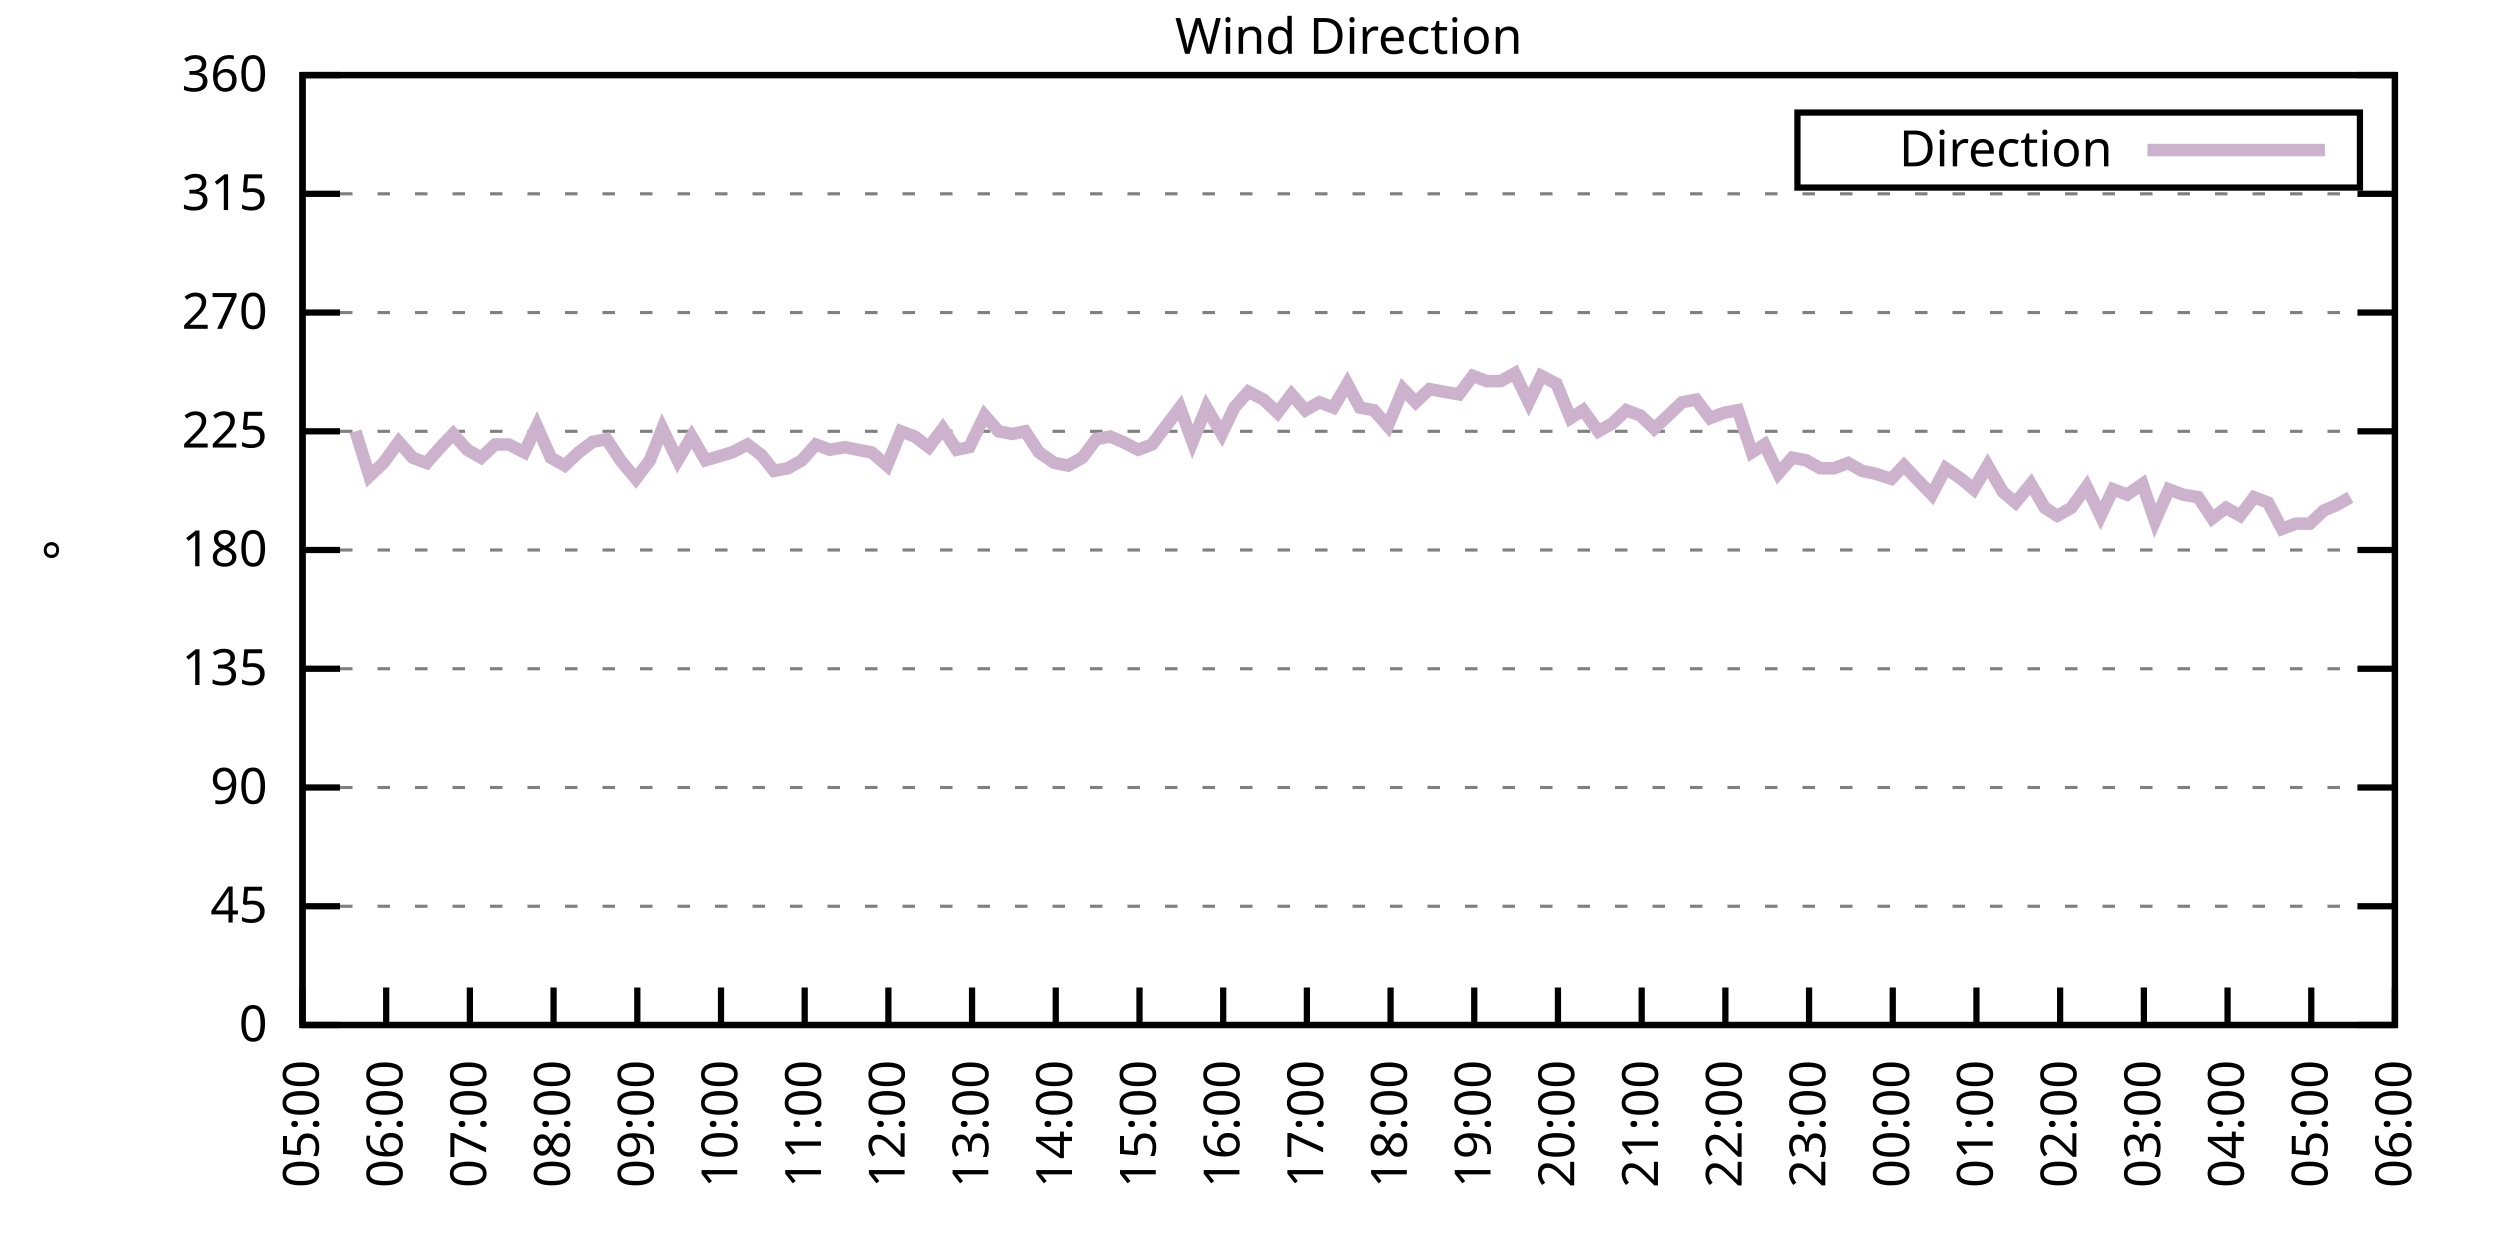
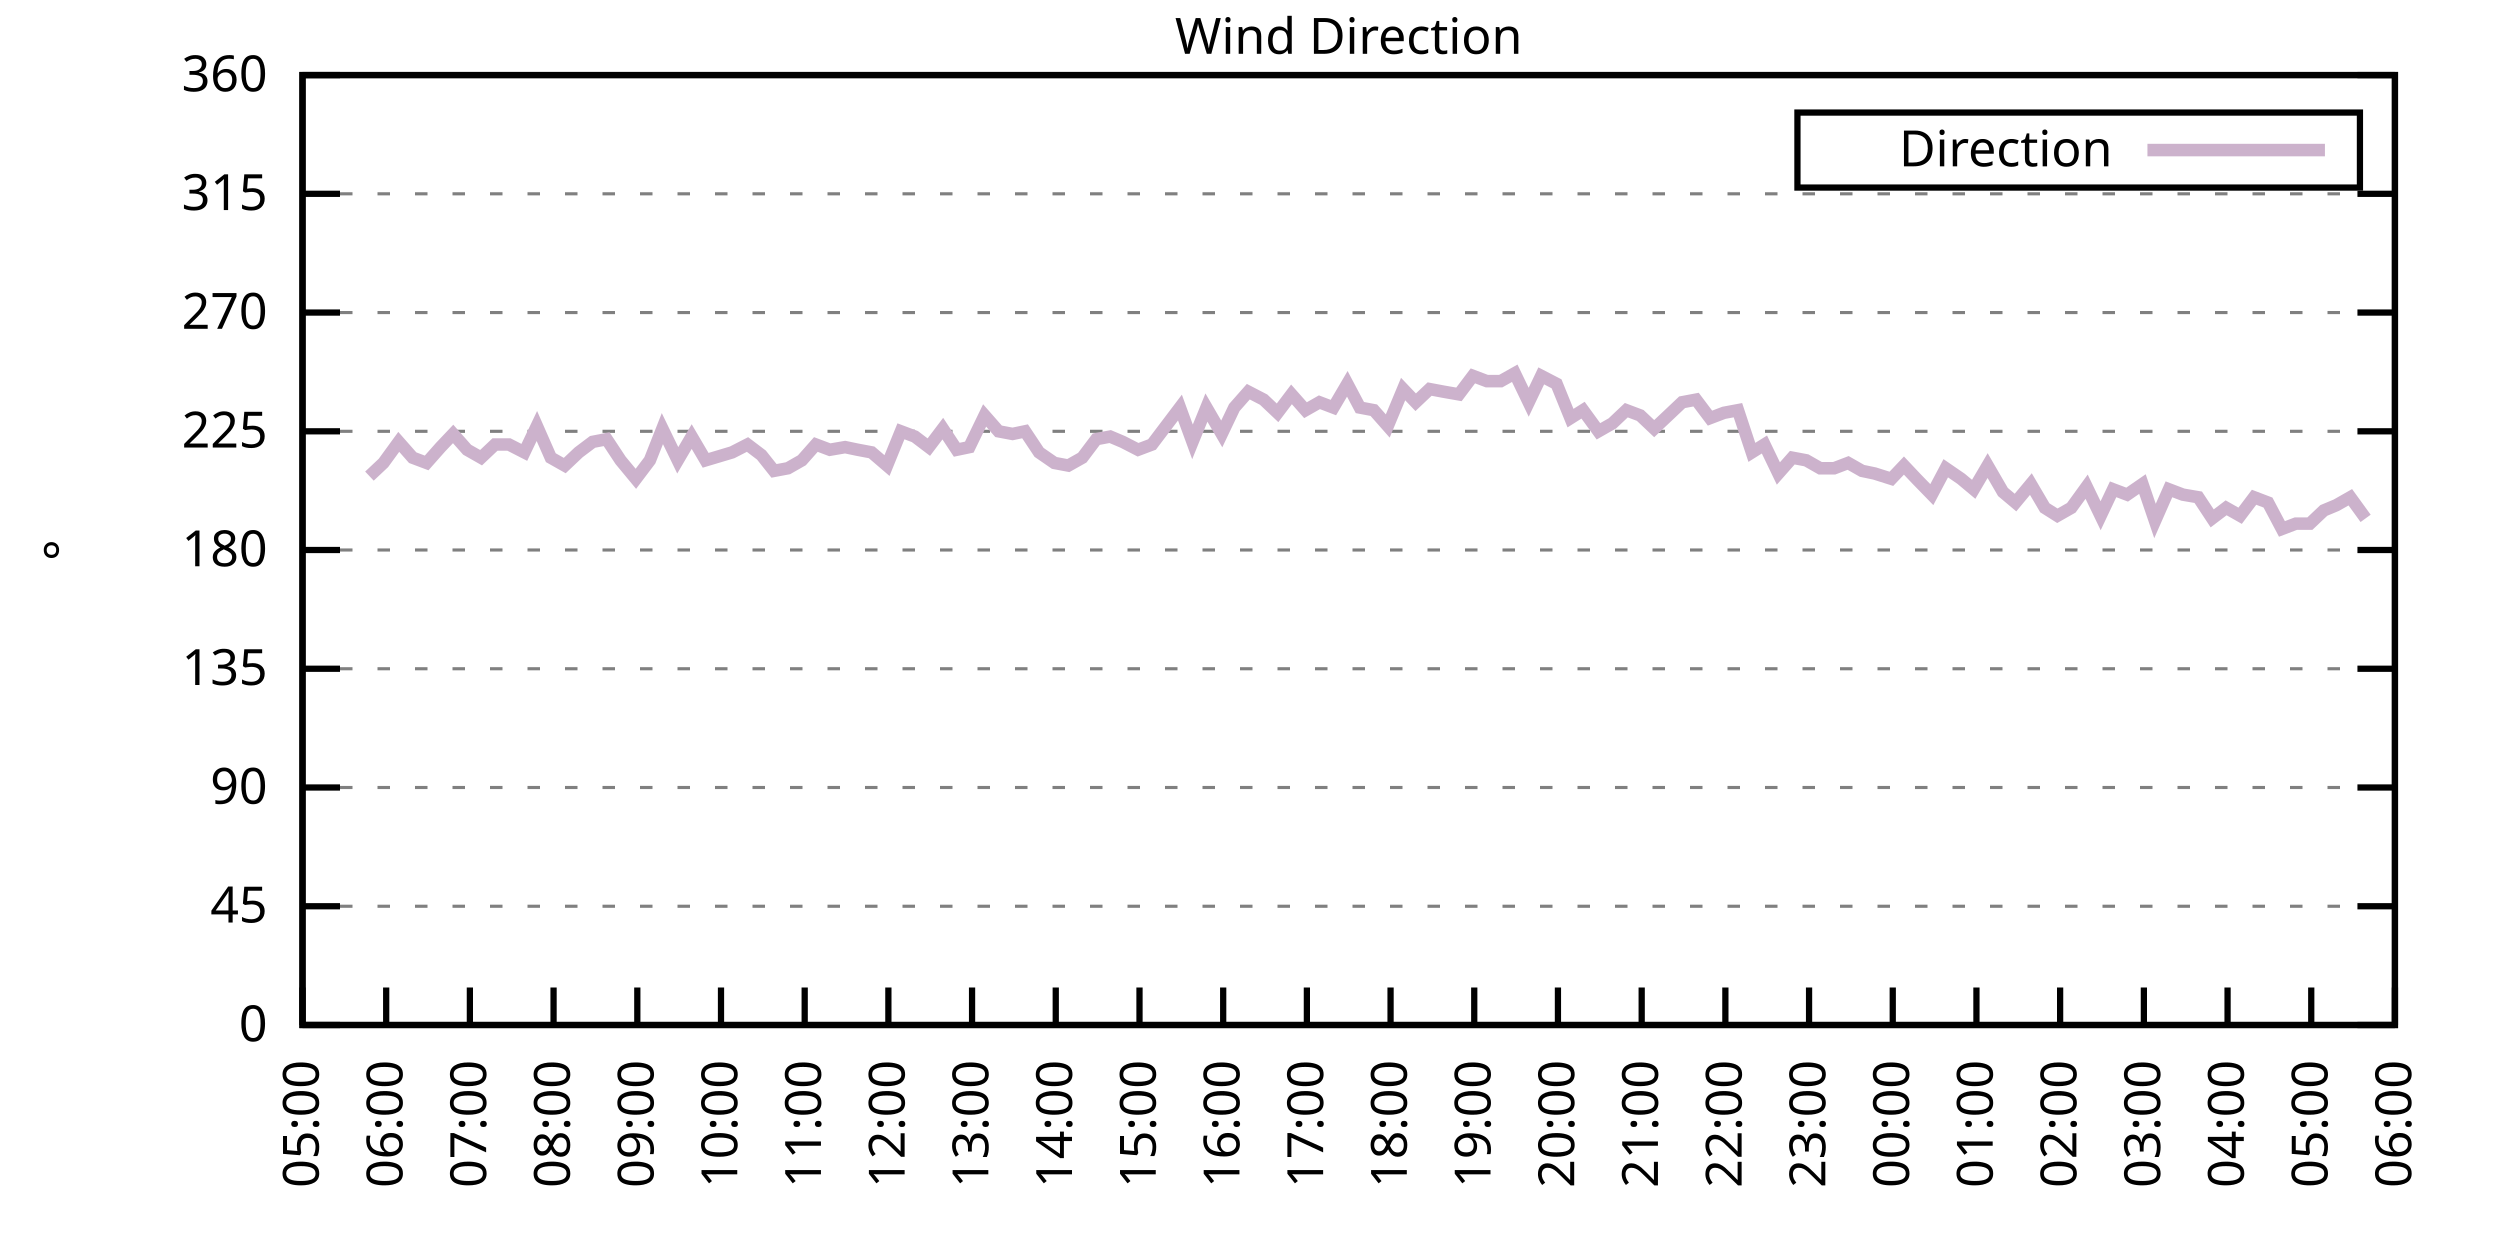
<svg xmlns="http://www.w3.org/2000/svg" xmlns:xlink="http://www.w3.org/1999/xlink" width="400" height="200" viewBox="0 0 400 200">
  <g id="gnuplot_canvas">
    <rect x="0" y="0" width="400" height="200" fill="none" />
    <defs>
      <circle id="gpDot" r="0.5" stroke-width="0.5" stroke="currentColor" />
      <path id="gpPt0" stroke-width="0.333" stroke="currentColor" d="M-1,0 h2 M0,-1 v2" />
      <path id="gpPt1" stroke-width="0.333" stroke="currentColor" d="M-1,-1 L1,1 M1,-1 L-1,1" />
      <path id="gpPt2" stroke-width="0.333" stroke="currentColor" d="M-1,0 L1,0 M0,-1 L0,1 M-1,-1 L1,1 M-1,1 L1,-1" />
      <rect id="gpPt3" stroke-width="0.333" stroke="currentColor" x="-1" y="-1" width="2" height="2" />
      <rect id="gpPt4" stroke-width="0.333" stroke="currentColor" fill="currentColor" x="-1" y="-1" width="2" height="2" />
      <circle id="gpPt5" stroke-width="0.333" stroke="currentColor" cx="0" cy="0" r="1" />
      <use xlink:href="#gpPt5" id="gpPt6" fill="currentColor" stroke="none" />
      <path id="gpPt7" stroke-width="0.333" stroke="currentColor" d="M0,-1.33 L-1.33,0.67 L1.33,0.67 z" />
      <use xlink:href="#gpPt7" id="gpPt8" fill="currentColor" stroke="none" />
      <use xlink:href="#gpPt7" id="gpPt9" stroke="currentColor" transform="rotate(180)" />
      <use xlink:href="#gpPt9" id="gpPt10" fill="currentColor" stroke="none" />
      <use xlink:href="#gpPt3" id="gpPt11" stroke="currentColor" transform="rotate(45)" />
      <use xlink:href="#gpPt11" id="gpPt12" fill="currentColor" stroke="none" />
      <path id="gpPt13" stroke-width="0.333" stroke="currentColor" d="M0,1.330 L1.265,0.411 L0.782,-1.067 L-0.782,-1.076 L-1.265,0.411 z" />
      <use xlink:href="#gpPt13" id="gpPt14" fill="currentColor" stroke="none" />
      <filter id="textbox" filterUnits="objectBoundingBox" x="0" y="0" height="1" width="1">
        <feFlood flood-color="white" flood-opacity="1" result="bgnd" />
        <feComposite in="SourceGraphic" in2="bgnd" operator="atop" />
      </filter>
      <filter id="greybox" filterUnits="objectBoundingBox" x="0" y="0" height="1" width="1">
        <feFlood flood-color="lightgrey" flood-opacity="1" result="grey" />
        <feComposite in="SourceGraphic" in2="grey" operator="atop" />
      </filter>
    </defs>
    <g fill="none" color="white" stroke="currentColor" stroke-width="1.00" stroke-linecap="butt" stroke-linejoin="miter">
</g>
    <g fill="none" color="black" stroke="currentColor" stroke-width="1.00" stroke-linecap="butt" stroke-linejoin="miter">
      <g stroke="none" shape-rendering="crispEdges">
        <polygon fill="rgb(255, 255, 255)" points="48.40,164.00 383.18,164.00 383.18,12.02 48.40,12.02 " />
      </g>
    </g>
    <g fill="none" color="black" stroke="currentColor" stroke-width="1.00" stroke-linecap="butt" stroke-linejoin="miter">
</g>
    <g fill="none" color="black" stroke="black" stroke-width="0.50" stroke-linecap="butt" stroke-linejoin="miter">
</g>
    <g fill="none" color="gray" stroke="currentColor" stroke-width="0.50" stroke-linecap="butt" stroke-linejoin="miter">
      <path stroke="gray" stroke-dasharray="2,4" class="gridline" d="M48.40,164.00 L383.19,164.00  " />
    </g>
    <g fill="none" color="gray" stroke="gray" stroke-width="1.00" stroke-linecap="butt" stroke-linejoin="miter">
</g>
    <g fill="none" color="black" stroke="currentColor" stroke-width="1.00" stroke-linecap="butt" stroke-linejoin="miter">
      <path stroke="black" d="M48.40,164.00 L54.40,164.00 M383.19,164.00 L377.19,164.00  " />
      <g transform="translate(42.80,166.60)" stroke="none" fill="black" font-family="Sans" font-size="8.00" text-anchor="end">
        <text>
          <tspan font-family="Sans"> 0</tspan>
        </text>
      </g>
    </g>
    <g fill="none" color="black" stroke="currentColor" stroke-width="1.00" stroke-linecap="butt" stroke-linejoin="miter">
</g>
    <g fill="none" color="black" stroke="black" stroke-width="0.50" stroke-linecap="butt" stroke-linejoin="miter">
</g>
    <g fill="none" color="gray" stroke="currentColor" stroke-width="0.50" stroke-linecap="butt" stroke-linejoin="miter">
      <path stroke="gray" stroke-dasharray="2,4" class="gridline" d="M48.40,145.00 L383.19,145.00  " />
    </g>
    <g fill="none" color="gray" stroke="gray" stroke-width="1.00" stroke-linecap="butt" stroke-linejoin="miter">
</g>
    <g fill="none" color="black" stroke="currentColor" stroke-width="1.00" stroke-linecap="butt" stroke-linejoin="miter">
      <path stroke="black" d="M48.40,145.00 L54.40,145.00 M383.19,145.00 L377.19,145.00  " />
      <g transform="translate(42.80,147.60)" stroke="none" fill="black" font-family="Sans" font-size="8.00" text-anchor="end">
        <text>
          <tspan font-family="Sans"> 45</tspan>
        </text>
      </g>
    </g>
    <g fill="none" color="black" stroke="currentColor" stroke-width="1.00" stroke-linecap="butt" stroke-linejoin="miter">
</g>
    <g fill="none" color="black" stroke="black" stroke-width="0.50" stroke-linecap="butt" stroke-linejoin="miter">
</g>
    <g fill="none" color="gray" stroke="currentColor" stroke-width="0.50" stroke-linecap="butt" stroke-linejoin="miter">
      <path stroke="gray" stroke-dasharray="2,4" class="gridline" d="M48.40,126.00 L383.19,126.00  " />
    </g>
    <g fill="none" color="gray" stroke="gray" stroke-width="1.00" stroke-linecap="butt" stroke-linejoin="miter">
</g>
    <g fill="none" color="black" stroke="currentColor" stroke-width="1.00" stroke-linecap="butt" stroke-linejoin="miter">
      <path stroke="black" d="M48.40,126.00 L54.40,126.00 M383.19,126.00 L377.19,126.00  " />
      <g transform="translate(42.80,128.60)" stroke="none" fill="black" font-family="Sans" font-size="8.00" text-anchor="end">
        <text>
          <tspan font-family="Sans"> 90</tspan>
        </text>
      </g>
    </g>
    <g fill="none" color="black" stroke="currentColor" stroke-width="1.00" stroke-linecap="butt" stroke-linejoin="miter">
</g>
    <g fill="none" color="black" stroke="black" stroke-width="0.50" stroke-linecap="butt" stroke-linejoin="miter">
</g>
    <g fill="none" color="gray" stroke="currentColor" stroke-width="0.50" stroke-linecap="butt" stroke-linejoin="miter">
      <path stroke="gray" stroke-dasharray="2,4" class="gridline" d="M48.40,107.00 L383.19,107.00  " />
    </g>
    <g fill="none" color="gray" stroke="gray" stroke-width="1.00" stroke-linecap="butt" stroke-linejoin="miter">
</g>
    <g fill="none" color="black" stroke="currentColor" stroke-width="1.00" stroke-linecap="butt" stroke-linejoin="miter">
      <path stroke="black" d="M48.40,107.00 L54.40,107.00 M383.19,107.00 L377.19,107.00  " />
      <g transform="translate(42.80,109.60)" stroke="none" fill="black" font-family="Sans" font-size="8.00" text-anchor="end">
        <text>
          <tspan font-family="Sans"> 135</tspan>
        </text>
      </g>
    </g>
    <g fill="none" color="black" stroke="currentColor" stroke-width="1.00" stroke-linecap="butt" stroke-linejoin="miter">
</g>
    <g fill="none" color="black" stroke="black" stroke-width="0.50" stroke-linecap="butt" stroke-linejoin="miter">
</g>
    <g fill="none" color="gray" stroke="currentColor" stroke-width="0.50" stroke-linecap="butt" stroke-linejoin="miter">
      <path stroke="gray" stroke-dasharray="2,4" class="gridline" d="M48.40,88.00 L383.19,88.00  " />
    </g>
    <g fill="none" color="gray" stroke="gray" stroke-width="1.00" stroke-linecap="butt" stroke-linejoin="miter">
</g>
    <g fill="none" color="black" stroke="currentColor" stroke-width="1.00" stroke-linecap="butt" stroke-linejoin="miter">
      <path stroke="black" d="M48.40,88.00 L54.40,88.00 M383.19,88.00 L377.19,88.00  " />
      <g transform="translate(42.80,90.60)" stroke="none" fill="black" font-family="Sans" font-size="8.00" text-anchor="end">
        <text>
          <tspan font-family="Sans"> 180</tspan>
        </text>
      </g>
    </g>
    <g fill="none" color="black" stroke="currentColor" stroke-width="1.00" stroke-linecap="butt" stroke-linejoin="miter">
</g>
    <g fill="none" color="black" stroke="black" stroke-width="0.50" stroke-linecap="butt" stroke-linejoin="miter">
</g>
    <g fill="none" color="gray" stroke="currentColor" stroke-width="0.50" stroke-linecap="butt" stroke-linejoin="miter">
      <path stroke="gray" stroke-dasharray="2,4" class="gridline" d="M48.40,69.01 L383.19,69.01  " />
    </g>
    <g fill="none" color="gray" stroke="gray" stroke-width="1.00" stroke-linecap="butt" stroke-linejoin="miter">
</g>
    <g fill="none" color="black" stroke="currentColor" stroke-width="1.00" stroke-linecap="butt" stroke-linejoin="miter">
      <path stroke="black" d="M48.40,69.01 L54.40,69.01 M383.19,69.01 L377.19,69.01  " />
      <g transform="translate(42.80,71.61)" stroke="none" fill="black" font-family="Sans" font-size="8.00" text-anchor="end">
        <text>
          <tspan font-family="Sans"> 225</tspan>
        </text>
      </g>
    </g>
    <g fill="none" color="black" stroke="currentColor" stroke-width="1.00" stroke-linecap="butt" stroke-linejoin="miter">
</g>
    <g fill="none" color="black" stroke="black" stroke-width="0.50" stroke-linecap="butt" stroke-linejoin="miter">
</g>
    <g fill="none" color="gray" stroke="currentColor" stroke-width="0.50" stroke-linecap="butt" stroke-linejoin="miter">
      <path stroke="gray" stroke-dasharray="2,4" class="gridline" d="M48.40,50.01 L383.19,50.01  " />
    </g>
    <g fill="none" color="gray" stroke="gray" stroke-width="1.00" stroke-linecap="butt" stroke-linejoin="miter">
</g>
    <g fill="none" color="black" stroke="currentColor" stroke-width="1.00" stroke-linecap="butt" stroke-linejoin="miter">
      <path stroke="black" d="M48.40,50.01 L54.40,50.01 M383.19,50.01 L377.19,50.01  " />
      <g transform="translate(42.80,52.61)" stroke="none" fill="black" font-family="Sans" font-size="8.00" text-anchor="end">
        <text>
          <tspan font-family="Sans"> 270</tspan>
        </text>
      </g>
    </g>
    <g fill="none" color="black" stroke="currentColor" stroke-width="1.00" stroke-linecap="butt" stroke-linejoin="miter">
</g>
    <g fill="none" color="black" stroke="black" stroke-width="0.50" stroke-linecap="butt" stroke-linejoin="miter">
</g>
    <g fill="none" color="gray" stroke="currentColor" stroke-width="0.50" stroke-linecap="butt" stroke-linejoin="miter">
      <path stroke="gray" stroke-dasharray="2,4" class="gridline" d="M48.40,31.01 L383.19,31.01  " />
    </g>
    <g fill="none" color="gray" stroke="gray" stroke-width="1.00" stroke-linecap="butt" stroke-linejoin="miter">
</g>
    <g fill="none" color="black" stroke="currentColor" stroke-width="1.00" stroke-linecap="butt" stroke-linejoin="miter">
      <path stroke="black" d="M48.40,31.01 L54.40,31.01 M383.19,31.01 L377.19,31.01  " />
      <g transform="translate(42.80,33.61)" stroke="none" fill="black" font-family="Sans" font-size="8.00" text-anchor="end">
        <text>
          <tspan font-family="Sans"> 315</tspan>
        </text>
      </g>
    </g>
    <g fill="none" color="black" stroke="currentColor" stroke-width="1.00" stroke-linecap="butt" stroke-linejoin="miter">
</g>
    <g fill="none" color="black" stroke="black" stroke-width="0.50" stroke-linecap="butt" stroke-linejoin="miter">
</g>
    <g fill="none" color="gray" stroke="currentColor" stroke-width="0.50" stroke-linecap="butt" stroke-linejoin="miter">
      <path stroke="gray" stroke-dasharray="2,4" class="gridline" d="M48.40,12.01 L383.19,12.01  " />
    </g>
    <g fill="none" color="gray" stroke="gray" stroke-width="1.00" stroke-linecap="butt" stroke-linejoin="miter">
</g>
    <g fill="none" color="black" stroke="currentColor" stroke-width="1.00" stroke-linecap="butt" stroke-linejoin="miter">
      <path stroke="black" d="M48.40,12.01 L54.40,12.01 M383.19,12.01 L377.19,12.01  " />
      <g transform="translate(42.80,14.61)" stroke="none" fill="black" font-family="Sans" font-size="8.00" text-anchor="end">
        <text>
          <tspan font-family="Sans"> 360</tspan>
        </text>
      </g>
    </g>
    <g fill="none" color="black" stroke="currentColor" stroke-width="1.00" stroke-linecap="butt" stroke-linejoin="miter">
      <path stroke="black" d="M48.40,164.00 L48.40,158.00  " />
      <g transform="translate(51.00,169.60) rotate(270.00)" stroke="none" fill="black" font-family="Sans" font-size="8.00" text-anchor="end">
        <text>
          <tspan font-family="Sans">05:00</tspan>
        </text>
      </g>
    </g>
    <g fill="none" color="black" stroke="currentColor" stroke-width="1.00" stroke-linecap="butt" stroke-linejoin="miter">
      <path stroke="black" d="M61.79,164.00 L61.79,158.00  " />
      <g transform="translate(64.39,169.60) rotate(270.00)" stroke="none" fill="black" font-family="Sans" font-size="8.00" text-anchor="end">
        <text>
          <tspan font-family="Sans">06:00</tspan>
        </text>
      </g>
    </g>
    <g fill="none" color="black" stroke="currentColor" stroke-width="1.00" stroke-linecap="butt" stroke-linejoin="miter">
      <path stroke="black" d="M75.18,164.00 L75.18,158.00  " />
      <g transform="translate(77.78,169.60) rotate(270.00)" stroke="none" fill="black" font-family="Sans" font-size="8.00" text-anchor="end">
        <text>
          <tspan font-family="Sans">07:00</tspan>
        </text>
      </g>
    </g>
    <g fill="none" color="black" stroke="currentColor" stroke-width="1.00" stroke-linecap="butt" stroke-linejoin="miter">
      <path stroke="black" d="M88.57,164.00 L88.57,158.00  " />
      <g transform="translate(91.17,169.60) rotate(270.00)" stroke="none" fill="black" font-family="Sans" font-size="8.00" text-anchor="end">
        <text>
          <tspan font-family="Sans">08:00</tspan>
        </text>
      </g>
    </g>
    <g fill="none" color="black" stroke="currentColor" stroke-width="1.00" stroke-linecap="butt" stroke-linejoin="miter">
      <path stroke="black" d="M101.97,164.00 L101.97,158.00  " />
      <g transform="translate(104.57,169.60) rotate(270.00)" stroke="none" fill="black" font-family="Sans" font-size="8.00" text-anchor="end">
        <text>
          <tspan font-family="Sans">09:00</tspan>
        </text>
      </g>
    </g>
    <g fill="none" color="black" stroke="currentColor" stroke-width="1.00" stroke-linecap="butt" stroke-linejoin="miter">
      <path stroke="black" d="M115.36,164.00 L115.36,158.00  " />
      <g transform="translate(117.96,169.60) rotate(270.00)" stroke="none" fill="black" font-family="Sans" font-size="8.00" text-anchor="end">
        <text>
          <tspan font-family="Sans">10:00</tspan>
        </text>
      </g>
    </g>
    <g fill="none" color="black" stroke="currentColor" stroke-width="1.00" stroke-linecap="butt" stroke-linejoin="miter">
      <path stroke="black" d="M128.75,164.00 L128.75,158.00  " />
      <g transform="translate(131.35,169.60) rotate(270.00)" stroke="none" fill="black" font-family="Sans" font-size="8.00" text-anchor="end">
        <text>
          <tspan font-family="Sans">11:00</tspan>
        </text>
      </g>
    </g>
    <g fill="none" color="black" stroke="currentColor" stroke-width="1.00" stroke-linecap="butt" stroke-linejoin="miter">
      <path stroke="black" d="M142.14,164.00 L142.14,158.00  " />
      <g transform="translate(144.74,169.60) rotate(270.00)" stroke="none" fill="black" font-family="Sans" font-size="8.00" text-anchor="end">
        <text>
          <tspan font-family="Sans">12:00</tspan>
        </text>
      </g>
    </g>
    <g fill="none" color="black" stroke="currentColor" stroke-width="1.00" stroke-linecap="butt" stroke-linejoin="miter">
      <path stroke="black" d="M155.53,164.00 L155.53,158.00  " />
      <g transform="translate(158.13,169.60) rotate(270.00)" stroke="none" fill="black" font-family="Sans" font-size="8.00" text-anchor="end">
        <text>
          <tspan font-family="Sans">13:00</tspan>
        </text>
      </g>
    </g>
    <g fill="none" color="black" stroke="currentColor" stroke-width="1.00" stroke-linecap="butt" stroke-linejoin="miter">
      <path stroke="black" d="M168.92,164.00 L168.92,158.00  " />
      <g transform="translate(171.52,169.60) rotate(270.00)" stroke="none" fill="black" font-family="Sans" font-size="8.00" text-anchor="end">
        <text>
          <tspan font-family="Sans">14:00</tspan>
        </text>
      </g>
    </g>
    <g fill="none" color="black" stroke="currentColor" stroke-width="1.00" stroke-linecap="butt" stroke-linejoin="miter">
      <path stroke="black" d="M182.32,164.00 L182.32,158.00  " />
      <g transform="translate(184.92,169.60) rotate(270.00)" stroke="none" fill="black" font-family="Sans" font-size="8.00" text-anchor="end">
        <text>
          <tspan font-family="Sans">15:00</tspan>
        </text>
      </g>
    </g>
    <g fill="none" color="black" stroke="currentColor" stroke-width="1.00" stroke-linecap="butt" stroke-linejoin="miter">
      <path stroke="black" d="M195.71,164.00 L195.71,158.00  " />
      <g transform="translate(198.31,169.60) rotate(270.00)" stroke="none" fill="black" font-family="Sans" font-size="8.00" text-anchor="end">
        <text>
          <tspan font-family="Sans">16:00</tspan>
        </text>
      </g>
    </g>
    <g fill="none" color="black" stroke="currentColor" stroke-width="1.00" stroke-linecap="butt" stroke-linejoin="miter">
      <path stroke="black" d="M209.10,164.00 L209.10,158.00  " />
      <g transform="translate(211.70,169.60) rotate(270.00)" stroke="none" fill="black" font-family="Sans" font-size="8.00" text-anchor="end">
        <text>
          <tspan font-family="Sans">17:00</tspan>
        </text>
      </g>
    </g>
    <g fill="none" color="black" stroke="currentColor" stroke-width="1.00" stroke-linecap="butt" stroke-linejoin="miter">
      <path stroke="black" d="M222.49,164.00 L222.49,158.00  " />
      <g transform="translate(225.09,169.60) rotate(270.00)" stroke="none" fill="black" font-family="Sans" font-size="8.00" text-anchor="end">
        <text>
          <tspan font-family="Sans">18:00</tspan>
        </text>
      </g>
    </g>
    <g fill="none" color="black" stroke="currentColor" stroke-width="1.00" stroke-linecap="butt" stroke-linejoin="miter">
      <path stroke="black" d="M235.88,164.00 L235.88,158.00  " />
      <g transform="translate(238.48,169.60) rotate(270.00)" stroke="none" fill="black" font-family="Sans" font-size="8.00" text-anchor="end">
        <text>
          <tspan font-family="Sans">19:00</tspan>
        </text>
      </g>
    </g>
    <g fill="none" color="black" stroke="currentColor" stroke-width="1.00" stroke-linecap="butt" stroke-linejoin="miter">
      <path stroke="black" d="M249.27,164.00 L249.27,158.00  " />
      <g transform="translate(251.87,169.60) rotate(270.00)" stroke="none" fill="black" font-family="Sans" font-size="8.00" text-anchor="end">
        <text>
          <tspan font-family="Sans">20:00</tspan>
        </text>
      </g>
    </g>
    <g fill="none" color="black" stroke="currentColor" stroke-width="1.00" stroke-linecap="butt" stroke-linejoin="miter">
      <path stroke="black" d="M262.67,164.00 L262.67,158.00  " />
      <g transform="translate(265.27,169.60) rotate(270.00)" stroke="none" fill="black" font-family="Sans" font-size="8.00" text-anchor="end">
        <text>
          <tspan font-family="Sans">21:00</tspan>
        </text>
      </g>
    </g>
    <g fill="none" color="black" stroke="currentColor" stroke-width="1.00" stroke-linecap="butt" stroke-linejoin="miter">
      <path stroke="black" d="M276.06,164.00 L276.06,158.00  " />
      <g transform="translate(278.66,169.60) rotate(270.00)" stroke="none" fill="black" font-family="Sans" font-size="8.00" text-anchor="end">
        <text>
          <tspan font-family="Sans">22:00</tspan>
        </text>
      </g>
    </g>
    <g fill="none" color="black" stroke="currentColor" stroke-width="1.00" stroke-linecap="butt" stroke-linejoin="miter">
      <path stroke="black" d="M289.45,164.00 L289.45,158.00  " />
      <g transform="translate(292.05,169.60) rotate(270.00)" stroke="none" fill="black" font-family="Sans" font-size="8.00" text-anchor="end">
        <text>
          <tspan font-family="Sans">23:00</tspan>
        </text>
      </g>
    </g>
    <g fill="none" color="black" stroke="currentColor" stroke-width="1.00" stroke-linecap="butt" stroke-linejoin="miter">
      <path stroke="black" d="M302.84,164.00 L302.84,158.00  " />
      <g transform="translate(305.44,169.60) rotate(270.00)" stroke="none" fill="black" font-family="Sans" font-size="8.00" text-anchor="end">
        <text>
          <tspan font-family="Sans">00:00</tspan>
        </text>
      </g>
    </g>
    <g fill="none" color="black" stroke="currentColor" stroke-width="1.00" stroke-linecap="butt" stroke-linejoin="miter">
      <path stroke="black" d="M316.23,164.00 L316.23,158.00  " />
      <g transform="translate(318.83,169.60) rotate(270.00)" stroke="none" fill="black" font-family="Sans" font-size="8.00" text-anchor="end">
        <text>
          <tspan font-family="Sans">01:00</tspan>
        </text>
      </g>
    </g>
    <g fill="none" color="black" stroke="currentColor" stroke-width="1.00" stroke-linecap="butt" stroke-linejoin="miter">
      <path stroke="black" d="M329.62,164.00 L329.62,158.00  " />
      <g transform="translate(332.22,169.60) rotate(270.00)" stroke="none" fill="black" font-family="Sans" font-size="8.00" text-anchor="end">
        <text>
          <tspan font-family="Sans">02:00</tspan>
        </text>
      </g>
    </g>
    <g fill="none" color="black" stroke="currentColor" stroke-width="1.00" stroke-linecap="butt" stroke-linejoin="miter">
      <path stroke="black" d="M343.02,164.00 L343.02,158.00  " />
      <g transform="translate(345.62,169.60) rotate(270.00)" stroke="none" fill="black" font-family="Sans" font-size="8.00" text-anchor="end">
        <text>
          <tspan font-family="Sans">03:00</tspan>
        </text>
      </g>
    </g>
    <g fill="none" color="black" stroke="currentColor" stroke-width="1.00" stroke-linecap="butt" stroke-linejoin="miter">
      <path stroke="black" d="M356.41,164.00 L356.41,158.00  " />
      <g transform="translate(359.01,169.60) rotate(270.00)" stroke="none" fill="black" font-family="Sans" font-size="8.00" text-anchor="end">
        <text>
          <tspan font-family="Sans">04:00</tspan>
        </text>
      </g>
    </g>
    <g fill="none" color="black" stroke="currentColor" stroke-width="1.00" stroke-linecap="butt" stroke-linejoin="miter">
      <path stroke="black" d="M369.80,164.00 L369.80,158.00  " />
      <g transform="translate(372.40,169.60) rotate(270.00)" stroke="none" fill="black" font-family="Sans" font-size="8.00" text-anchor="end">
        <text>
          <tspan font-family="Sans">05:00</tspan>
        </text>
      </g>
    </g>
    <g fill="none" color="black" stroke="currentColor" stroke-width="1.00" stroke-linecap="butt" stroke-linejoin="miter">
      <path stroke="black" d="M383.19,164.00 L383.19,158.00  " />
      <g transform="translate(385.79,169.60) rotate(270.00)" stroke="none" fill="black" font-family="Sans" font-size="8.00" text-anchor="end">
        <text>
          <tspan font-family="Sans">06:00</tspan>
        </text>
      </g>
    </g>
    <g fill="none" color="black" stroke="currentColor" stroke-width="1.00" stroke-linecap="butt" stroke-linejoin="miter">
</g>
    <g fill="none" color="black" stroke="currentColor" stroke-width="1.00" stroke-linecap="butt" stroke-linejoin="miter">
      <path stroke="black" d="M48.40,12.01 L48.40,164.00 L383.19,164.00 L383.19,12.01 L48.40,12.01 Z  " />
    </g>
    <g fill="none" color="black" stroke="currentColor" stroke-width="1.00" stroke-linecap="butt" stroke-linejoin="miter">
</g>
    <g fill="none" color="black" stroke="currentColor" stroke-width="1.00" stroke-linecap="butt" stroke-linejoin="miter">
      <path stroke="black" d="M287.59,30.01 L287.59,18.01 L377.59,18.01 L377.59,30.01 L287.59,30.01 Z  " />
    </g>
    <g id="Wind_direction_plot_1">
      <g fill="none" color="white" stroke="black" stroke-width="2.00" stroke-linecap="butt" stroke-linejoin="miter">
</g>
      <g fill="none" color="black" stroke="currentColor" stroke-width="2.00" stroke-linecap="butt" stroke-linejoin="miter">
        <g transform="translate(337.99,26.61)" stroke="none" fill="black" font-family="Sans" font-size="8.00" text-anchor="end">
          <text>
            <tspan font-family="Sans">Direction</tspan>
          </text>
        </g>
      </g>
      <g fill="none" color="black" stroke="currentColor" stroke-width="2.00" stroke-linecap="butt" stroke-linejoin="miter">
-         <path stroke="rgb(204, 178, 204)" d="M343.59,24.01 L371.99,24.01 M56.88,69.01 L59.11,76.18 L61.35,74.07 L63.80,70.70 L66.03,73.23 L68.26,74.07   L70.50,71.54 L72.50,69.43 L74.74,71.96 L76.97,73.23 L79.20,71.12 L81.43,71.12 L83.89,72.38 L85.90,68.16   L88.13,73.23 L90.36,74.49 L92.59,72.38 L94.82,70.70 L97.06,70.27 L99.29,73.65 L101.74,76.61 L103.98,73.65   L105.98,68.58 L108.44,73.65 L110.67,69.85 L112.90,73.65 L117.14,72.38 L119.60,71.12 L121.83,72.81 L123.84,75.34   L126.07,74.92 L128.30,73.65 L130.54,71.12 L132.77,71.96 L135.22,71.54 L137.23,71.96 L139.46,72.38 L141.92,74.49   L144.15,69.01 L146.38,69.85 L148.61,71.54 L150.85,68.58 L153.08,71.96 L155.09,71.54 L157.54,66.47 L159.77,69.01   L162.01,69.43 L164.01,69.01 L166.25,72.38 L168.70,74.07 L170.93,74.49 L173.17,73.23 L175.40,70.27 L177.63,69.85   L179.64,70.70 L182.09,71.96 L184.32,71.12 L186.56,68.16 L188.79,65.21 L190.80,70.70 L193.03,65.21 L195.48,69.43   L197.49,65.21 L199.73,62.67 L202.18,63.94 L204.41,66.05 L206.64,63.10 L208.88,65.63 L211.11,64.36 L213.34,65.21   L215.57,61.41 L217.58,65.21 L219.81,65.63 L222.04,68.16 L224.50,62.25 L226.51,64.36 L228.74,62.25 L230.97,62.67   L233.43,63.10 L235.66,60.14 L237.89,60.98 L240.12,60.98 L242.36,59.72 L244.59,64.36 L246.60,60.14 L249.05,61.41   L251.28,66.90 L253.29,65.63 L255.75,69.01 L257.98,67.74 L260.21,65.63 L262.44,66.47 L264.67,68.58 L266.91,66.47   L269.14,64.36 L271.37,63.94 L273.60,66.90 L275.83,66.05 L278.07,65.63 L280.30,72.38 L282.31,71.12 L284.54,75.76   L286.77,73.23 L289.00,73.65 L291.23,74.92 L293.47,74.92 L295.70,74.07 L297.93,75.34 L299.94,75.76 L302.62,76.61   L304.63,74.49 L306.63,76.61 L309.09,79.14 L311.32,74.92 L313.78,76.61 L315.79,78.29 L318.02,74.49 L320.47,78.72   L322.48,80.41 L324.94,77.45 L327.17,81.25 L329.18,82.52 L331.41,81.25 L333.86,77.87 L336.10,82.52 L338.10,78.29   L340.34,79.14 L342.79,77.45 L344.80,83.36 L347.03,78.29 L349.26,79.14 L351.72,79.56 L353.95,82.94 L356.18,81.25   L358.42,82.52 L360.65,79.56 L362.88,80.41 L365.11,84.63 L367.34,83.78 L369.58,83.78 L371.81,81.67 L373.82,80.83   L376.05,79.56  " />
+         <path stroke="rgb(204, 178, 204)" d="M343.59,24.01 L371.99,24.01 M59.11,76.18 L61.35,74.07 L63.80,70.70 L66.03,73.23 L68.26,74.07 L70.50,71.54   L72.50,69.43 L74.74,71.96 L76.97,73.23 L79.20,71.12 L81.43,71.12 L83.89,72.38 L85.90,68.16 L88.13,73.23   L90.36,74.49 L92.59,72.38 L94.82,70.70 L97.06,70.27 L99.29,73.65 L101.74,76.61 L103.98,73.65 L105.98,68.58   L108.44,73.65 L110.67,69.85 L112.90,73.65 L117.14,72.38 L119.60,71.12 L121.83,72.81 L123.84,75.34 L126.07,74.92   L128.30,73.65 L130.54,71.12 L132.77,71.96 L135.22,71.54 L137.23,71.96 L139.46,72.38 L141.92,74.49 L144.15,69.01   L146.38,69.85 L148.61,71.54 L150.85,68.58 L153.08,71.96 L155.09,71.54 L157.54,66.47 L159.77,69.01 L162.01,69.43   L164.01,69.01 L166.25,72.38 L168.70,74.07 L170.93,74.49 L173.17,73.23 L175.40,70.27 L177.63,69.85 L179.64,70.70   L182.09,71.96 L184.32,71.12 L186.56,68.16 L188.79,65.21 L190.80,70.70 L193.03,65.21 L195.48,69.43 L197.49,65.21   L199.73,62.67 L202.18,63.94 L204.41,66.05 L206.64,63.10 L208.88,65.63 L211.11,64.36 L213.34,65.21 L215.57,61.41   L217.58,65.21 L219.81,65.63 L222.04,68.16 L224.50,62.25 L226.51,64.36 L228.74,62.25 L230.97,62.67 L233.43,63.10   L235.66,60.14 L237.89,60.98 L240.12,60.98 L242.36,59.72 L244.59,64.36 L246.60,60.14 L249.05,61.41 L251.28,66.90   L253.29,65.63 L255.75,69.01 L257.98,67.74 L260.21,65.63 L262.44,66.47 L264.67,68.58 L266.91,66.47 L269.14,64.36   L271.37,63.94 L273.60,66.90 L275.83,66.05 L278.07,65.63 L280.30,72.38 L282.31,71.12 L284.54,75.76 L286.77,73.23   L289.00,73.65 L291.23,74.92 L293.47,74.92 L295.70,74.07 L297.93,75.34 L299.94,75.76 L302.62,76.61 L304.63,74.49   L306.63,76.61 L309.09,79.14 L311.32,74.92 L313.78,76.61 L315.79,78.29 L318.02,74.49 L320.47,78.72 L322.48,80.41   L324.94,77.45 L327.17,81.25 L329.18,82.52 L331.41,81.25 L333.86,77.87 L336.10,82.52 L338.10,78.29 L340.34,79.14   L342.79,77.45 L344.80,83.36 L347.03,78.29 L349.26,79.14 L351.72,79.56 L353.95,82.94 L356.18,81.25 L358.42,82.52   L360.65,79.56 L362.88,80.41 L365.11,84.63 L367.34,83.78 L369.58,83.78 L371.81,81.67 L373.82,80.83 L376.05,79.56   L378.50,82.94  " />
      </g>
    </g>
    <g fill="none" color="black" stroke="currentColor" stroke-width="2.00" stroke-linecap="butt" stroke-linejoin="miter">
</g>
    <g fill="none" color="black" stroke="black" stroke-width="1.00" stroke-linecap="butt" stroke-linejoin="miter">
</g>
    <g fill="none" color="black" stroke="currentColor" stroke-width="1.00" stroke-linecap="butt" stroke-linejoin="miter">
      <path stroke="black" d="M48.40,12.01 L48.40,164.00 L383.19,164.00 L383.19,12.01 L48.40,12.01 Z  " />
      <g transform="translate(12.80,88.01) rotate(270.00)" stroke="none" fill="black" font-family="Sans" font-size="8.00" text-anchor="middle">
        <text>
          <tspan font-family="Sans">°</tspan>
        </text>
      </g>
    </g>
    <g fill="none" color="black" stroke="currentColor" stroke-width="1.00" stroke-linecap="butt" stroke-linejoin="miter">
</g>
    <g fill="none" color="black" stroke="currentColor" stroke-width="1.00" stroke-linecap="butt" stroke-linejoin="miter">
      <g transform="translate(215.79,8.61)" stroke="none" fill="black" font-family="Sans" font-size="8.00" text-anchor="middle">
        <text>
          <tspan font-family="Sans">Wind Direction</tspan>
        </text>
      </g>
    </g>
    <g fill="none" color="black" stroke="currentColor" stroke-width="1.00" stroke-linecap="butt" stroke-linejoin="miter">
</g>
  </g>
</svg>
